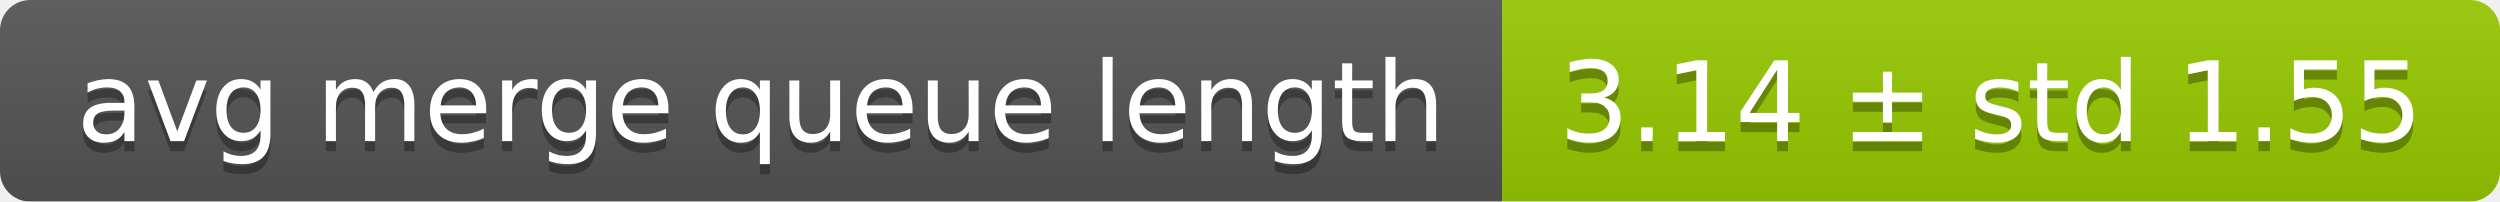
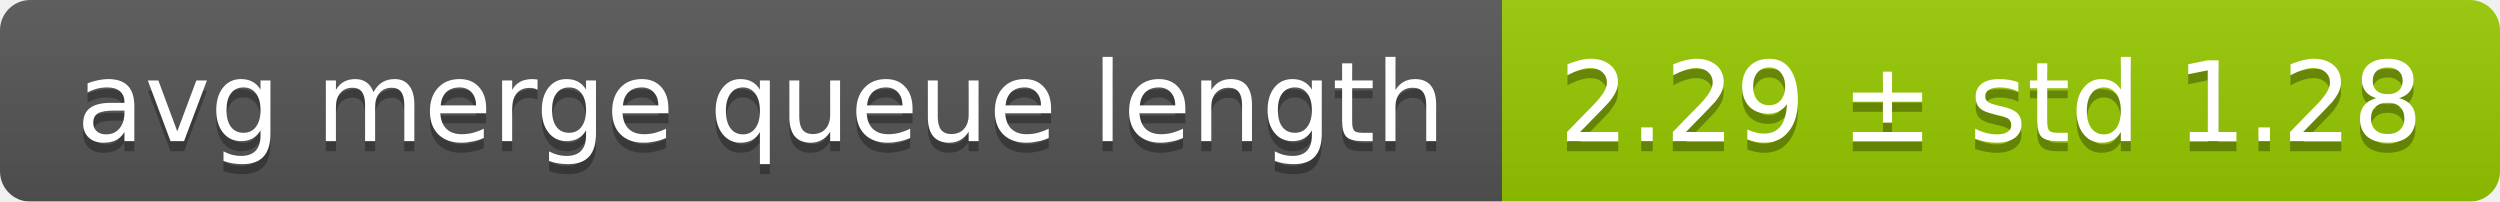
<svg xmlns="http://www.w3.org/2000/svg" width="248" height="20">
  <linearGradient id="smooth" x2="0" y2="100%">
    <stop offset="0" stop-color="#bbb" stop-opacity=".1" />
    <stop offset="1" stop-opacity=".1" />
  </linearGradient>
  <mask id="round">
    <rect width="248" height="20" rx="3" fill="#fff" />
  </mask>
  <g mask="url(#round)">
    <rect width="149" height="20" fill="#555" />
    <rect x="149" width="99" height="20" fill="#97ca00" />
    <rect width="248" height="20" fill="url(#smooth)" />
  </g>
  <g fill="#fff" text-anchor="middle" font-family="DejaVu Sans,Verdana,Geneva,sans-serif" font-size="11">
    <text x="75.5" y="15" fill="#010101" fill-opacity=".3">avg merge queue length</text>
    <text x="75.5" y="14">avg merge queue length</text>
-     <text x="197.5" y="15" fill="#010101" fill-opacity=".3">3.14 ± std 1.55</text>
-     <text x="197.5" y="14">3.14 ± std 1.55</text>
+     <text x="197.5" y="15" fill="#010101" fill-opacity=".3">2.29 ± std 1.28</text>
+     <text x="197.5" y="14">2.29 ± std 1.28</text>
  </g>
</svg>
